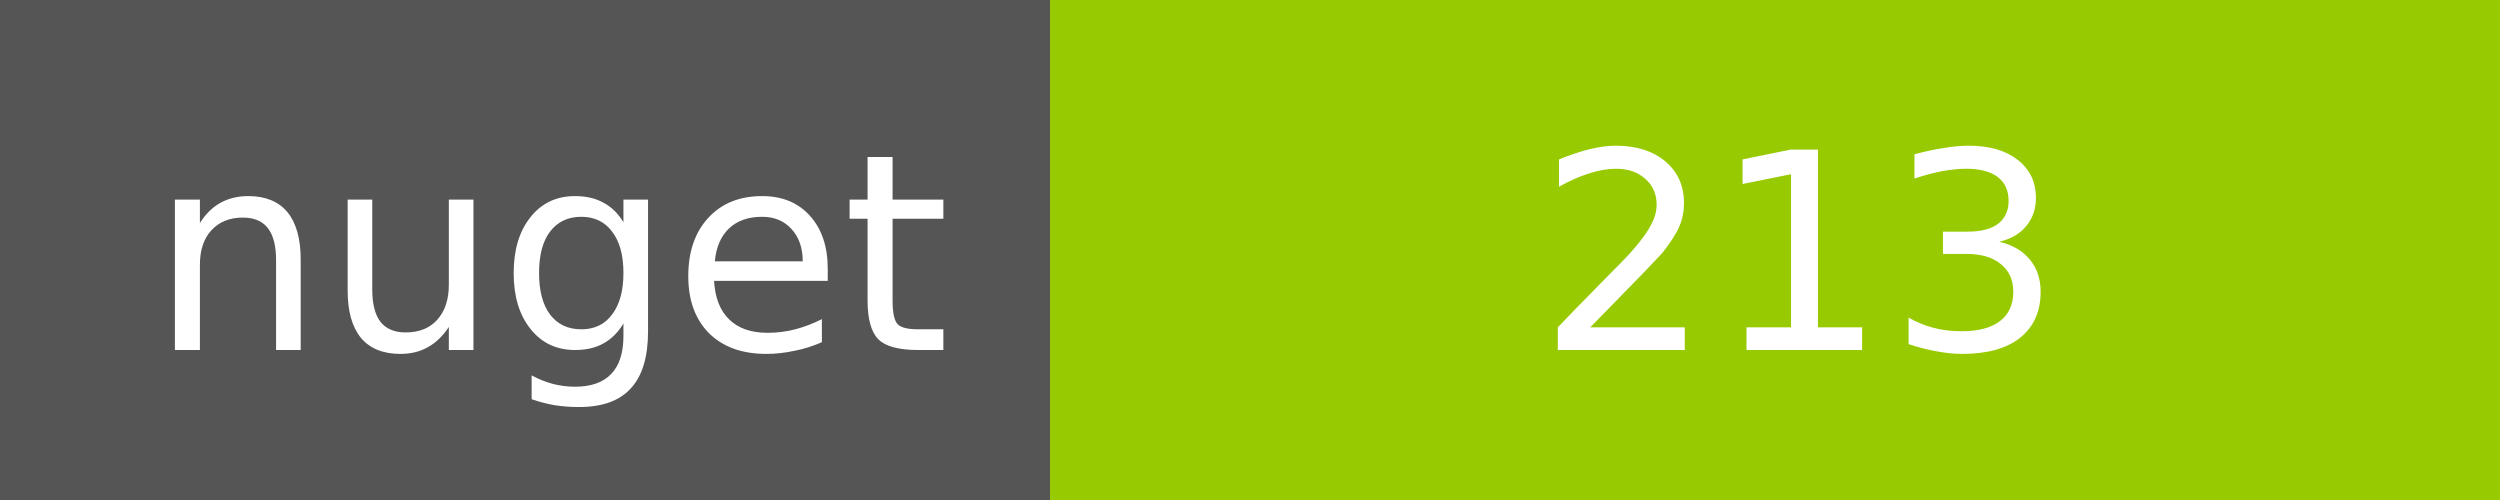
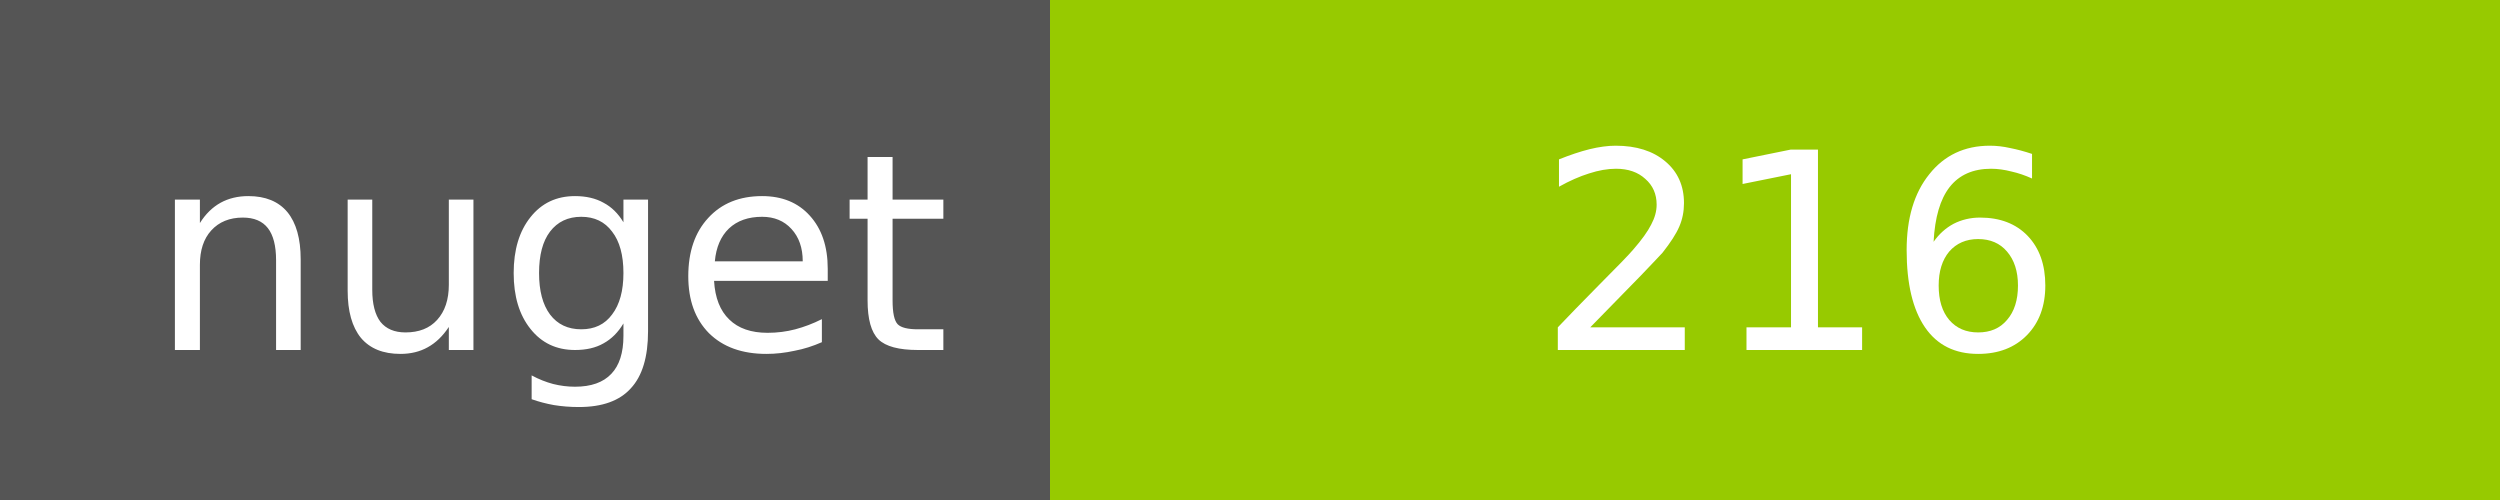
<svg xmlns="http://www.w3.org/2000/svg" width="100" height="20">
  <g shape-rendering="crispEdges">
    <path fill="#555" d="M0 0h42v20H0z" />
    <path fill="#97CA00" d="M42 0h58v20H42z" />
  </g>
  <g fill="#fff" text-anchor="middle" font-family="DejaVu Sans,Verdana,Geneva,sans-serif" font-size="11">
    <text x="22" y="14">nuget</text>
-     <text x="72" y="14">213</text>
+     <text x="72" y="14">216</text>
  </g>
</svg>
